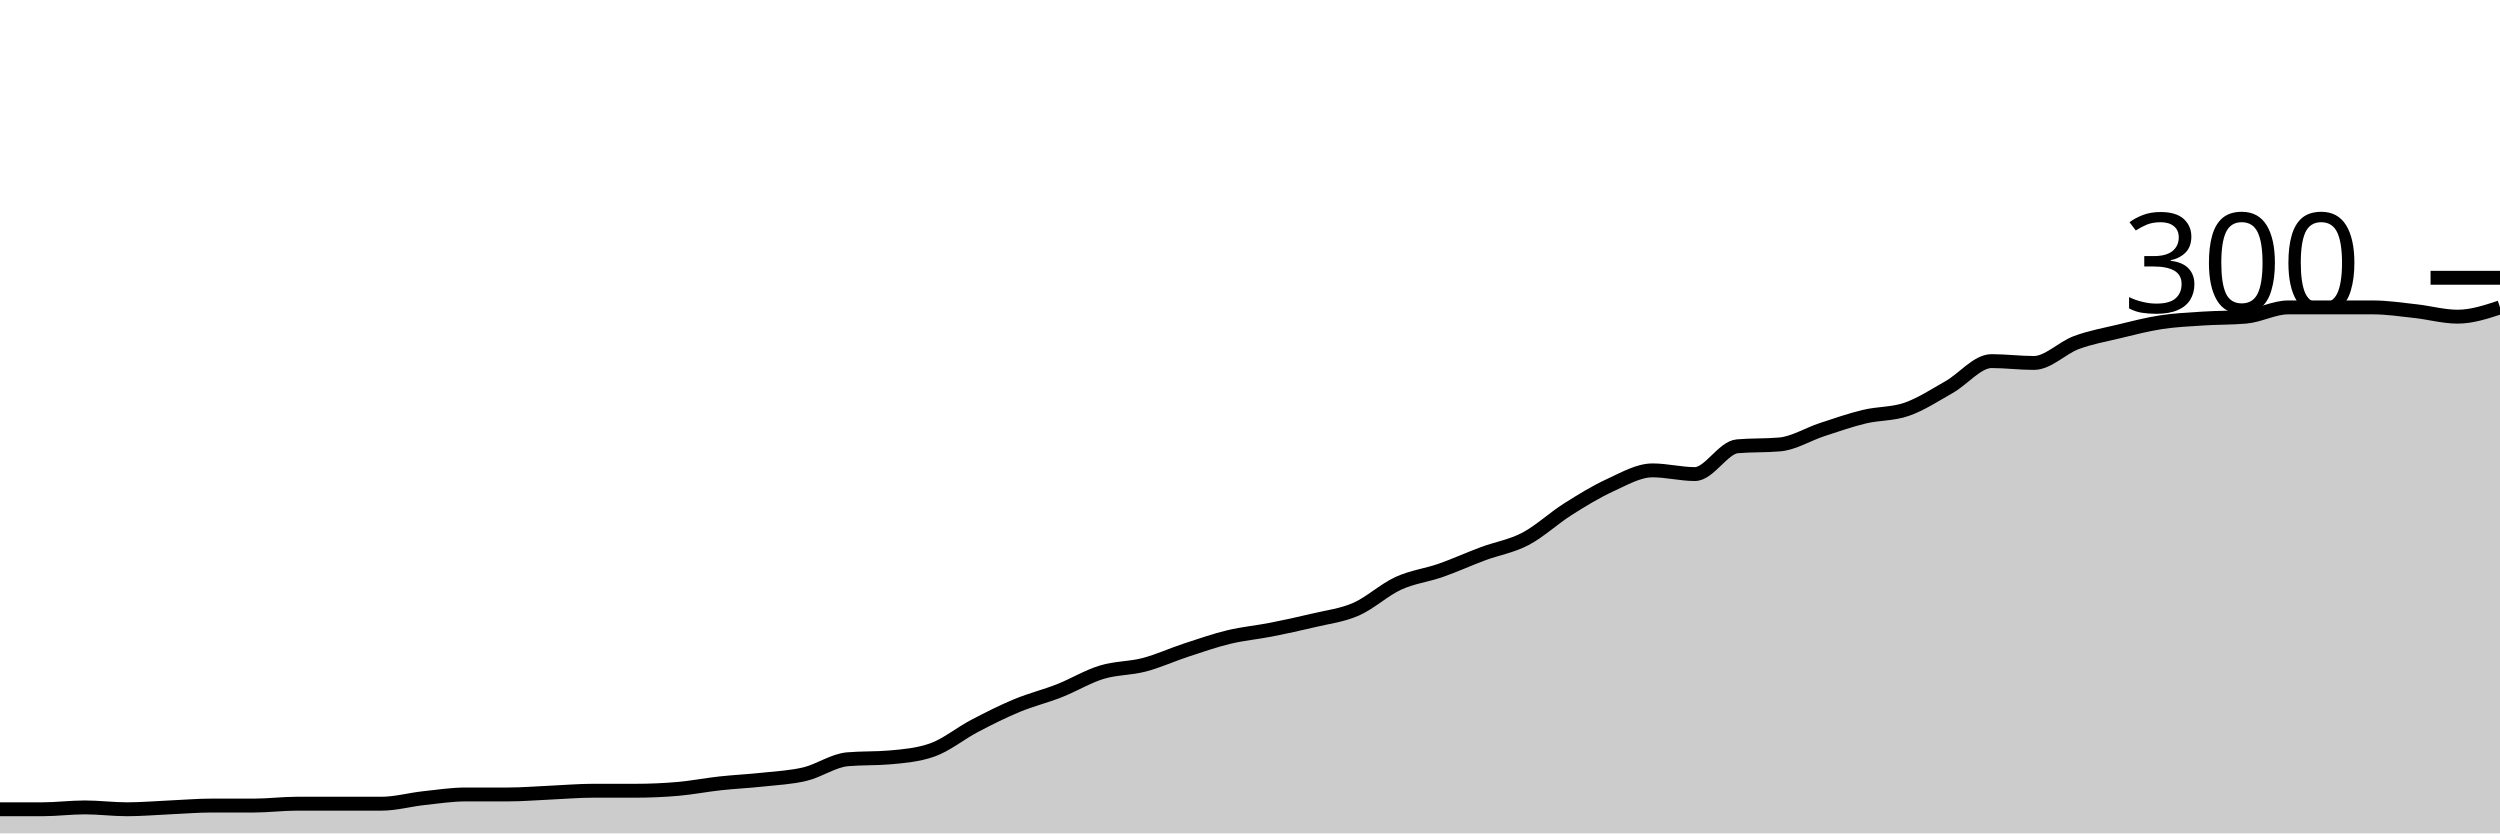
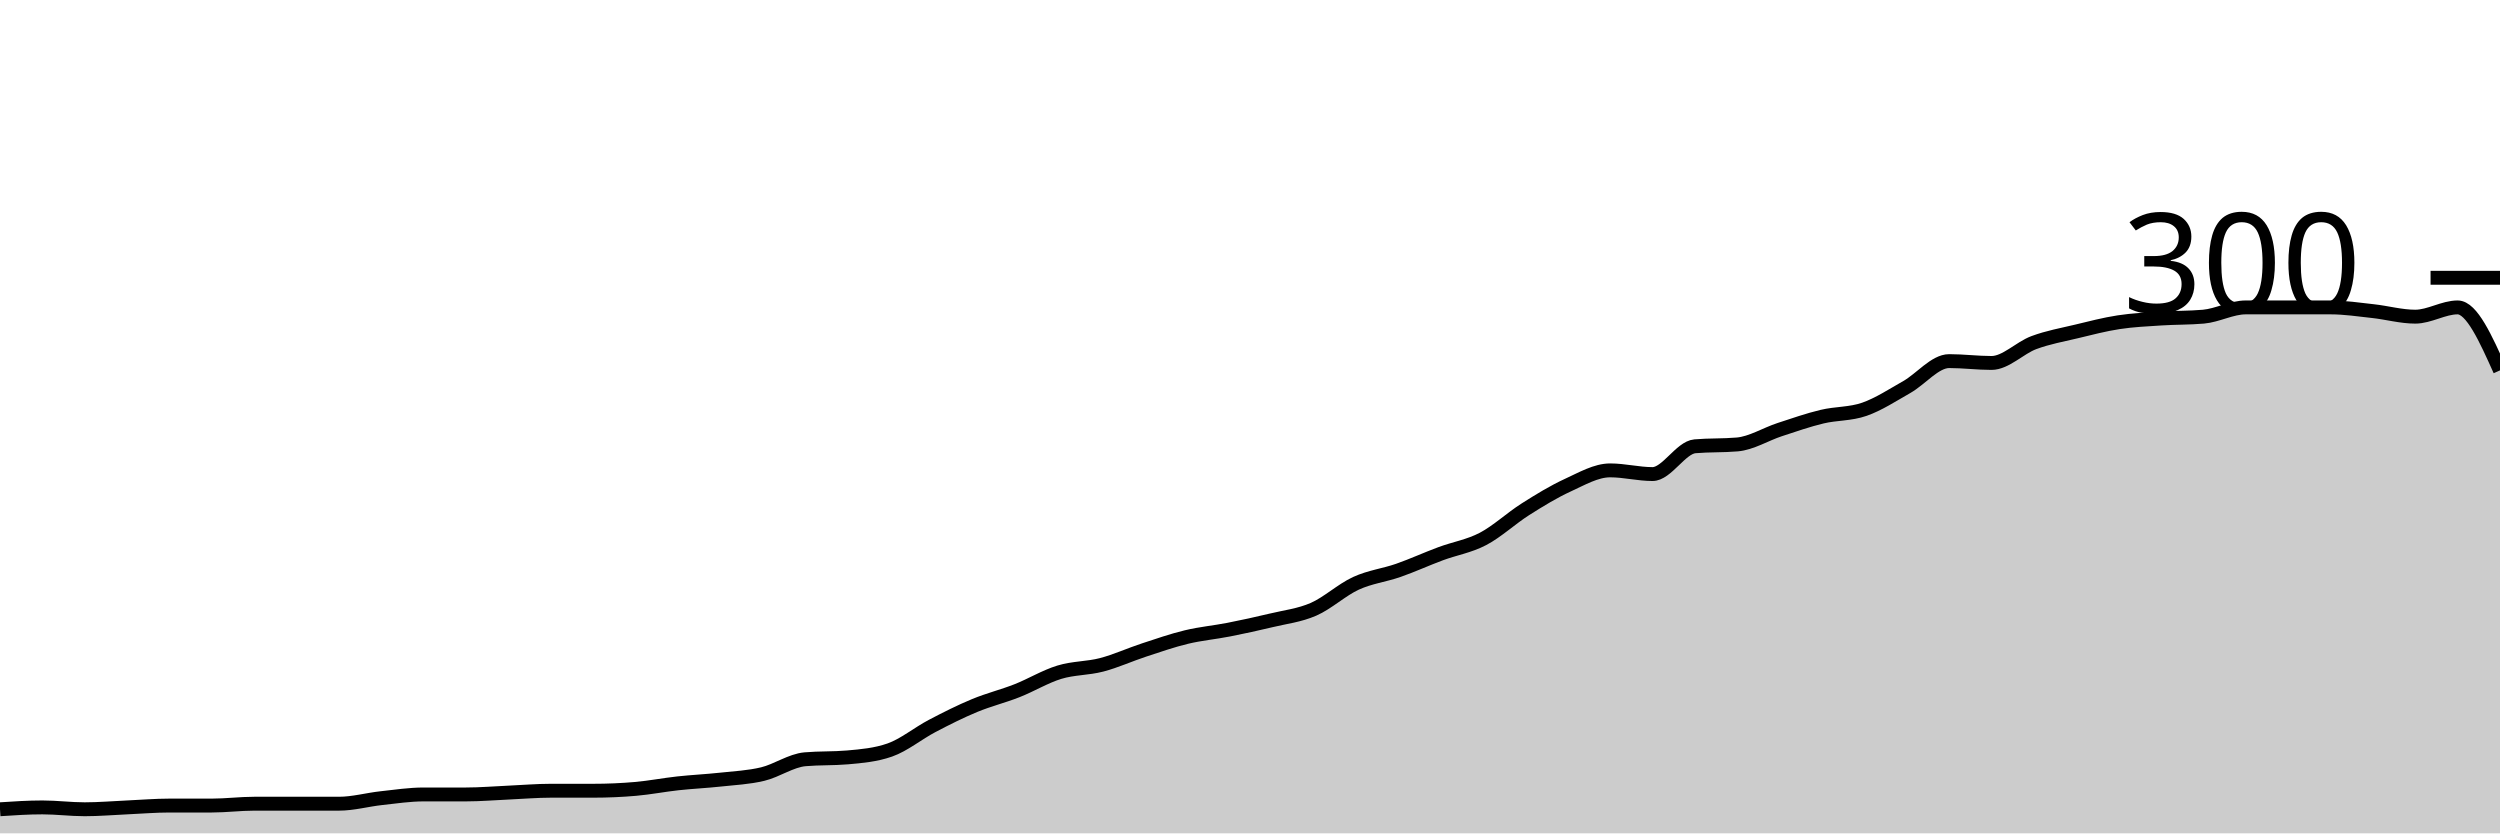
<svg xmlns="http://www.w3.org/2000/svg" viewBox="0 0 180 60">
  <g transform="translate(0,20)">
-     <path class="area" fill="rgba(0, 0, 0, 0.2)" d="M0,38.267C1.017,38.267,2.034,38.267,3.051,38.267C4.068,38.267,5.085,38.133,6.102,38.133C7.119,38.133,8.136,38.267,9.153,38.267C10.169,38.267,11.186,38.178,12.203,38.133C13.22,38.089,14.237,38,15.254,38C16.271,38,17.288,38,18.305,38C19.322,38,20.339,37.867,21.356,37.867C22.373,37.867,23.39,37.867,24.407,37.867C25.424,37.867,26.441,37.867,27.458,37.867C28.475,37.867,29.492,37.578,30.508,37.467C31.525,37.356,32.542,37.2,33.559,37.2C34.576,37.2,35.593,37.2,36.61,37.2C37.627,37.2,38.644,37.111,39.661,37.067C40.678,37.022,41.695,36.933,42.712,36.933C43.729,36.933,44.746,36.933,45.763,36.933C46.78,36.933,47.797,36.889,48.814,36.8C49.831,36.711,50.847,36.511,51.864,36.4C52.881,36.289,53.898,36.244,54.915,36.133C55.932,36.022,56.949,35.978,57.966,35.733C58.983,35.489,60,34.756,61.017,34.667C62.034,34.578,63.051,34.622,64.068,34.533C65.085,34.444,66.102,34.356,67.119,34C68.136,33.644,69.153,32.8,70.169,32.267C71.186,31.733,72.203,31.222,73.22,30.8C74.237,30.378,75.254,30.133,76.271,29.733C77.288,29.333,78.305,28.711,79.322,28.4C80.339,28.089,81.356,28.133,82.373,27.867C83.39,27.6,84.407,27.133,85.424,26.8C86.441,26.467,87.458,26.111,88.475,25.867C89.492,25.622,90.508,25.533,91.525,25.333C92.542,25.133,93.559,24.911,94.576,24.667C95.593,24.422,96.61,24.311,97.627,23.867C98.644,23.422,99.661,22.467,100.678,22C101.695,21.533,102.712,21.422,103.729,21.067C104.746,20.711,105.763,20.244,106.78,19.867C107.797,19.489,108.814,19.333,109.831,18.8C110.847,18.267,111.864,17.311,112.881,16.667C113.898,16.022,114.915,15.4,115.932,14.933C116.949,14.467,117.966,13.867,118.983,13.867C120,13.867,121.017,14.133,122.034,14.133C123.051,14.133,124.068,12.222,125.085,12.133C126.102,12.044,127.119,12.089,128.136,12C129.153,11.911,130.169,11.267,131.186,10.933C132.203,10.6,133.22,10.244,134.237,10C135.254,9.756,136.271,9.822,137.288,9.467C138.305,9.111,139.322,8.444,140.339,7.867C141.356,7.289,142.373,6,143.39,6C144.407,6,145.424,6.133,146.441,6.133C147.458,6.133,148.475,5.044,149.492,4.667C150.508,4.289,151.525,4.111,152.542,3.867C153.559,3.622,154.576,3.356,155.593,3.2C156.61,3.044,157.627,3,158.644,2.933C159.661,2.867,160.678,2.889,161.695,2.8C162.712,2.711,163.729,2.133,164.746,2.133C165.763,2.133,166.78,2.133,167.797,2.133C168.814,2.133,169.831,2.133,170.847,2.133C171.864,2.133,172.881,2.289,173.898,2.4C174.915,2.511,175.932,2.8,176.949,2.8C177.966,2.8,178.983,2.467,180,2.133L180,40C178.983,40,177.966,40,176.949,40C175.932,40,174.915,40,173.898,40C172.881,40,171.864,40,170.847,40C169.831,40,168.814,40,167.797,40C166.78,40,165.763,40,164.746,40C163.729,40,162.712,40,161.695,40C160.678,40,159.661,40,158.644,40C157.627,40,156.61,40,155.593,40C154.576,40,153.559,40,152.542,40C151.525,40,150.508,40,149.492,40C148.475,40,147.458,40,146.441,40C145.424,40,144.407,40,143.39,40C142.373,40,141.356,40,140.339,40C139.322,40,138.305,40,137.288,40C136.271,40,135.254,40,134.237,40C133.22,40,132.203,40,131.186,40C130.169,40,129.153,40,128.136,40C127.119,40,126.102,40,125.085,40C124.068,40,123.051,40,122.034,40C121.017,40,120,40,118.983,40C117.966,40,116.949,40,115.932,40C114.915,40,113.898,40,112.881,40C111.864,40,110.847,40,109.831,40C108.814,40,107.797,40,106.78,40C105.763,40,104.746,40,103.729,40C102.712,40,101.695,40,100.678,40C99.661,40,98.644,40,97.627,40C96.61,40,95.593,40,94.576,40C93.559,40,92.542,40,91.525,40C90.508,40,89.492,40,88.475,40C87.458,40,86.441,40,85.424,40C84.407,40,83.39,40,82.373,40C81.356,40,80.339,40,79.322,40C78.305,40,77.288,40,76.271,40C75.254,40,74.237,40,73.22,40C72.203,40,71.186,40,70.169,40C69.153,40,68.136,40,67.119,40C66.102,40,65.085,40,64.068,40C63.051,40,62.034,40,61.017,40C60,40,58.983,40,57.966,40C56.949,40,55.932,40,54.915,40C53.898,40,52.881,40,51.864,40C50.847,40,49.831,40,48.814,40C47.797,40,46.78,40,45.763,40C44.746,40,43.729,40,42.712,40C41.695,40,40.678,40,39.661,40C38.644,40,37.627,40,36.61,40C35.593,40,34.576,40,33.559,40C32.542,40,31.525,40,30.508,40C29.492,40,28.475,40,27.458,40C26.441,40,25.424,40,24.407,40C23.39,40,22.373,40,21.356,40C20.339,40,19.322,40,18.305,40C17.288,40,16.271,40,15.254,40C14.237,40,13.22,40,12.203,40C11.186,40,10.169,40,9.153,40C8.136,40,7.119,40,6.102,40C5.085,40,4.068,40,3.051,40C2.034,40,1.017,40,0,40Z" />
-     <path class="line" stroke="black" fill="none" d="M0,38.267C1.017,38.267,2.034,38.267,3.051,38.267C4.068,38.267,5.085,38.133,6.102,38.133C7.119,38.133,8.136,38.267,9.153,38.267C10.169,38.267,11.186,38.178,12.203,38.133C13.22,38.089,14.237,38,15.254,38C16.271,38,17.288,38,18.305,38C19.322,38,20.339,37.867,21.356,37.867C22.373,37.867,23.39,37.867,24.407,37.867C25.424,37.867,26.441,37.867,27.458,37.867C28.475,37.867,29.492,37.578,30.508,37.467C31.525,37.356,32.542,37.2,33.559,37.2C34.576,37.2,35.593,37.2,36.61,37.2C37.627,37.2,38.644,37.111,39.661,37.067C40.678,37.022,41.695,36.933,42.712,36.933C43.729,36.933,44.746,36.933,45.763,36.933C46.78,36.933,47.797,36.889,48.814,36.8C49.831,36.711,50.847,36.511,51.864,36.4C52.881,36.289,53.898,36.244,54.915,36.133C55.932,36.022,56.949,35.978,57.966,35.733C58.983,35.489,60,34.756,61.017,34.667C62.034,34.578,63.051,34.622,64.068,34.533C65.085,34.444,66.102,34.356,67.119,34C68.136,33.644,69.153,32.8,70.169,32.267C71.186,31.733,72.203,31.222,73.22,30.8C74.237,30.378,75.254,30.133,76.271,29.733C77.288,29.333,78.305,28.711,79.322,28.4C80.339,28.089,81.356,28.133,82.373,27.867C83.39,27.6,84.407,27.133,85.424,26.8C86.441,26.467,87.458,26.111,88.475,25.867C89.492,25.622,90.508,25.533,91.525,25.333C92.542,25.133,93.559,24.911,94.576,24.667C95.593,24.422,96.61,24.311,97.627,23.867C98.644,23.422,99.661,22.467,100.678,22C101.695,21.533,102.712,21.422,103.729,21.067C104.746,20.711,105.763,20.244,106.78,19.867C107.797,19.489,108.814,19.333,109.831,18.8C110.847,18.267,111.864,17.311,112.881,16.667C113.898,16.022,114.915,15.4,115.932,14.933C116.949,14.467,117.966,13.867,118.983,13.867C120,13.867,121.017,14.133,122.034,14.133C123.051,14.133,124.068,12.222,125.085,12.133C126.102,12.044,127.119,12.089,128.136,12C129.153,11.911,130.169,11.267,131.186,10.933C132.203,10.6,133.22,10.244,134.237,10C135.254,9.756,136.271,9.822,137.288,9.467C138.305,9.111,139.322,8.444,140.339,7.867C141.356,7.289,142.373,6,143.39,6C144.407,6,145.424,6.133,146.441,6.133C147.458,6.133,148.475,5.044,149.492,4.667C150.508,4.289,151.525,4.111,152.542,3.867C153.559,3.622,154.576,3.356,155.593,3.2C156.61,3.044,157.627,3,158.644,2.933C159.661,2.867,160.678,2.889,161.695,2.8C162.712,2.711,163.729,2.133,164.746,2.133C165.763,2.133,166.78,2.133,167.797,2.133C168.814,2.133,169.831,2.133,170.847,2.133C171.864,2.133,172.881,2.289,173.898,2.4C174.915,2.511,175.932,2.8,176.949,2.8C177.966,2.8,178.983,2.467,180,2.133" />
+     <path class="area" fill="rgba(0, 0, 0, 0.2)" d="M0,38.267C1.017,38.2,2.034,38.133,3.051,38.133C4.068,38.133,5.085,38.267,6.102,38.267C7.119,38.267,8.136,38.178,9.153,38.133C10.169,38.089,11.186,38,12.203,38C13.22,38,14.237,38,15.254,38C16.271,38,17.288,37.867,18.305,37.867C19.322,37.867,20.339,37.867,21.356,37.867C22.373,37.867,23.39,37.867,24.407,37.867C25.424,37.867,26.441,37.578,27.458,37.467C28.475,37.356,29.492,37.2,30.508,37.2C31.525,37.2,32.542,37.2,33.559,37.2C34.576,37.2,35.593,37.111,36.61,37.067C37.627,37.022,38.644,36.933,39.661,36.933C40.678,36.933,41.695,36.933,42.712,36.933C43.729,36.933,44.746,36.889,45.763,36.8C46.78,36.711,47.797,36.511,48.814,36.4C49.831,36.289,50.847,36.244,51.864,36.133C52.881,36.022,53.898,35.978,54.915,35.733C55.932,35.489,56.949,34.756,57.966,34.667C58.983,34.578,60,34.622,61.017,34.533C62.034,34.444,63.051,34.356,64.068,34C65.085,33.644,66.102,32.8,67.119,32.267C68.136,31.733,69.153,31.222,70.169,30.8C71.186,30.378,72.203,30.133,73.22,29.733C74.237,29.333,75.254,28.711,76.271,28.4C77.288,28.089,78.305,28.133,79.322,27.867C80.339,27.6,81.356,27.133,82.373,26.8C83.39,26.467,84.407,26.111,85.424,25.867C86.441,25.622,87.458,25.533,88.475,25.333C89.492,25.133,90.508,24.911,91.525,24.667C92.542,24.422,93.559,24.311,94.576,23.867C95.593,23.422,96.61,22.467,97.627,22C98.644,21.533,99.661,21.422,100.678,21.067C101.695,20.711,102.712,20.244,103.729,19.867C104.746,19.489,105.763,19.333,106.78,18.8C107.797,18.267,108.814,17.311,109.831,16.667C110.847,16.022,111.864,15.4,112.881,14.933C113.898,14.467,114.915,13.867,115.932,13.867C116.949,13.867,117.966,14.133,118.983,14.133C120,14.133,121.017,12.222,122.034,12.133C123.051,12.044,124.068,12.089,125.085,12C126.102,11.911,127.119,11.267,128.136,10.933C129.153,10.6,130.169,10.244,131.186,10C132.203,9.756,133.22,9.822,134.237,9.467C135.254,9.111,136.271,8.444,137.288,7.867C138.305,7.289,139.322,6,140.339,6C141.356,6,142.373,6.133,143.39,6.133C144.407,6.133,145.424,5.044,146.441,4.667C147.458,4.289,148.475,4.111,149.492,3.867C150.508,3.622,151.525,3.356,152.542,3.2C153.559,3.044,154.576,3,155.593,2.933C156.61,2.867,157.627,2.889,158.644,2.8C159.661,2.711,160.678,2.133,161.695,2.133C162.712,2.133,163.729,2.133,164.746,2.133C165.763,2.133,166.78,2.133,167.797,2.133C168.814,2.133,169.831,2.289,170.847,2.4C171.864,2.511,172.881,2.8,173.898,2.8C174.915,2.8,175.932,2.133,176.949,2.133C177.966,2.133,178.983,4.4,180,6.667L180,40C178.983,40,177.966,40,176.949,40C175.932,40,174.915,40,173.898,40C172.881,40,171.864,40,170.847,40C169.831,40,168.814,40,167.797,40C166.78,40,165.763,40,164.746,40C163.729,40,162.712,40,161.695,40C160.678,40,159.661,40,158.644,40C157.627,40,156.61,40,155.593,40C154.576,40,153.559,40,152.542,40C151.525,40,150.508,40,149.492,40C148.475,40,147.458,40,146.441,40C145.424,40,144.407,40,143.39,40C142.373,40,141.356,40,140.339,40C139.322,40,138.305,40,137.288,40C136.271,40,135.254,40,134.237,40C133.22,40,132.203,40,131.186,40C130.169,40,129.153,40,128.136,40C127.119,40,126.102,40,125.085,40C124.068,40,123.051,40,122.034,40C121.017,40,120,40,118.983,40C117.966,40,116.949,40,115.932,40C114.915,40,113.898,40,112.881,40C111.864,40,110.847,40,109.831,40C108.814,40,107.797,40,106.78,40C105.763,40,104.746,40,103.729,40C102.712,40,101.695,40,100.678,40C99.661,40,98.644,40,97.627,40C96.61,40,95.593,40,94.576,40C93.559,40,92.542,40,91.525,40C90.508,40,89.492,40,88.475,40C87.458,40,86.441,40,85.424,40C84.407,40,83.39,40,82.373,40C81.356,40,80.339,40,79.322,40C78.305,40,77.288,40,76.271,40C75.254,40,74.237,40,73.22,40C72.203,40,71.186,40,70.169,40C69.153,40,68.136,40,67.119,40C66.102,40,65.085,40,64.068,40C63.051,40,62.034,40,61.017,40C60,40,58.983,40,57.966,40C56.949,40,55.932,40,54.915,40C53.898,40,52.881,40,51.864,40C50.847,40,49.831,40,48.814,40C47.797,40,46.78,40,45.763,40C44.746,40,43.729,40,42.712,40C41.695,40,40.678,40,39.661,40C38.644,40,37.627,40,36.61,40C35.593,40,34.576,40,33.559,40C32.542,40,31.525,40,30.508,40C29.492,40,28.475,40,27.458,40C26.441,40,25.424,40,24.407,40C23.39,40,22.373,40,21.356,40C20.339,40,19.322,40,18.305,40C17.288,40,16.271,40,15.254,40C14.237,40,13.22,40,12.203,40C11.186,40,10.169,40,9.153,40C8.136,40,7.119,40,6.102,40C5.085,40,4.068,40,3.051,40C2.034,40,1.017,40,0,40Z" />
+     <path class="line" stroke="black" fill="none" d="M0,38.267C1.017,38.2,2.034,38.133,3.051,38.133C4.068,38.133,5.085,38.267,6.102,38.267C7.119,38.267,8.136,38.178,9.153,38.133C10.169,38.089,11.186,38,12.203,38C13.22,38,14.237,38,15.254,38C16.271,38,17.288,37.867,18.305,37.867C19.322,37.867,20.339,37.867,21.356,37.867C22.373,37.867,23.39,37.867,24.407,37.867C25.424,37.867,26.441,37.578,27.458,37.467C28.475,37.356,29.492,37.2,30.508,37.2C31.525,37.2,32.542,37.2,33.559,37.2C34.576,37.2,35.593,37.111,36.61,37.067C37.627,37.022,38.644,36.933,39.661,36.933C40.678,36.933,41.695,36.933,42.712,36.933C43.729,36.933,44.746,36.889,45.763,36.8C46.78,36.711,47.797,36.511,48.814,36.4C49.831,36.289,50.847,36.244,51.864,36.133C52.881,36.022,53.898,35.978,54.915,35.733C55.932,35.489,56.949,34.756,57.966,34.667C58.983,34.578,60,34.622,61.017,34.533C62.034,34.444,63.051,34.356,64.068,34C65.085,33.644,66.102,32.8,67.119,32.267C68.136,31.733,69.153,31.222,70.169,30.8C71.186,30.378,72.203,30.133,73.22,29.733C74.237,29.333,75.254,28.711,76.271,28.4C77.288,28.089,78.305,28.133,79.322,27.867C80.339,27.6,81.356,27.133,82.373,26.8C83.39,26.467,84.407,26.111,85.424,25.867C86.441,25.622,87.458,25.533,88.475,25.333C89.492,25.133,90.508,24.911,91.525,24.667C92.542,24.422,93.559,24.311,94.576,23.867C95.593,23.422,96.61,22.467,97.627,22C98.644,21.533,99.661,21.422,100.678,21.067C101.695,20.711,102.712,20.244,103.729,19.867C104.746,19.489,105.763,19.333,106.78,18.8C107.797,18.267,108.814,17.311,109.831,16.667C110.847,16.022,111.864,15.4,112.881,14.933C113.898,14.467,114.915,13.867,115.932,13.867C116.949,13.867,117.966,14.133,118.983,14.133C120,14.133,121.017,12.222,122.034,12.133C123.051,12.044,124.068,12.089,125.085,12C126.102,11.911,127.119,11.267,128.136,10.933C129.153,10.6,130.169,10.244,131.186,10C132.203,9.756,133.22,9.822,134.237,9.467C135.254,9.111,136.271,8.444,137.288,7.867C138.305,7.289,139.322,6,140.339,6C141.356,6,142.373,6.133,143.39,6.133C144.407,6.133,145.424,5.044,146.441,4.667C147.458,4.289,148.475,4.111,149.492,3.867C150.508,3.622,151.525,3.356,152.542,3.2C153.559,3.044,154.576,3,155.593,2.933C156.61,2.867,157.627,2.889,158.644,2.8C159.661,2.711,160.678,2.133,161.695,2.133C162.712,2.133,163.729,2.133,164.746,2.133C165.763,2.133,166.78,2.133,167.797,2.133C168.814,2.133,169.831,2.289,170.847,2.4C171.864,2.511,172.881,2.8,173.898,2.8C174.915,2.8,175.932,2.133,176.949,2.133C177.966,2.133,178.983,4.4,180,6.667" />
    <path class="axis-ceiling" stroke-width="1" stroke="black" fill="none" d="M175,0L180,0" />
    <text class="axis-ceiling-label" font-family="sans-serif" text-anchor="end" font-size="10px" x="170" y="2.5">300</text>
  </g>
</svg>
